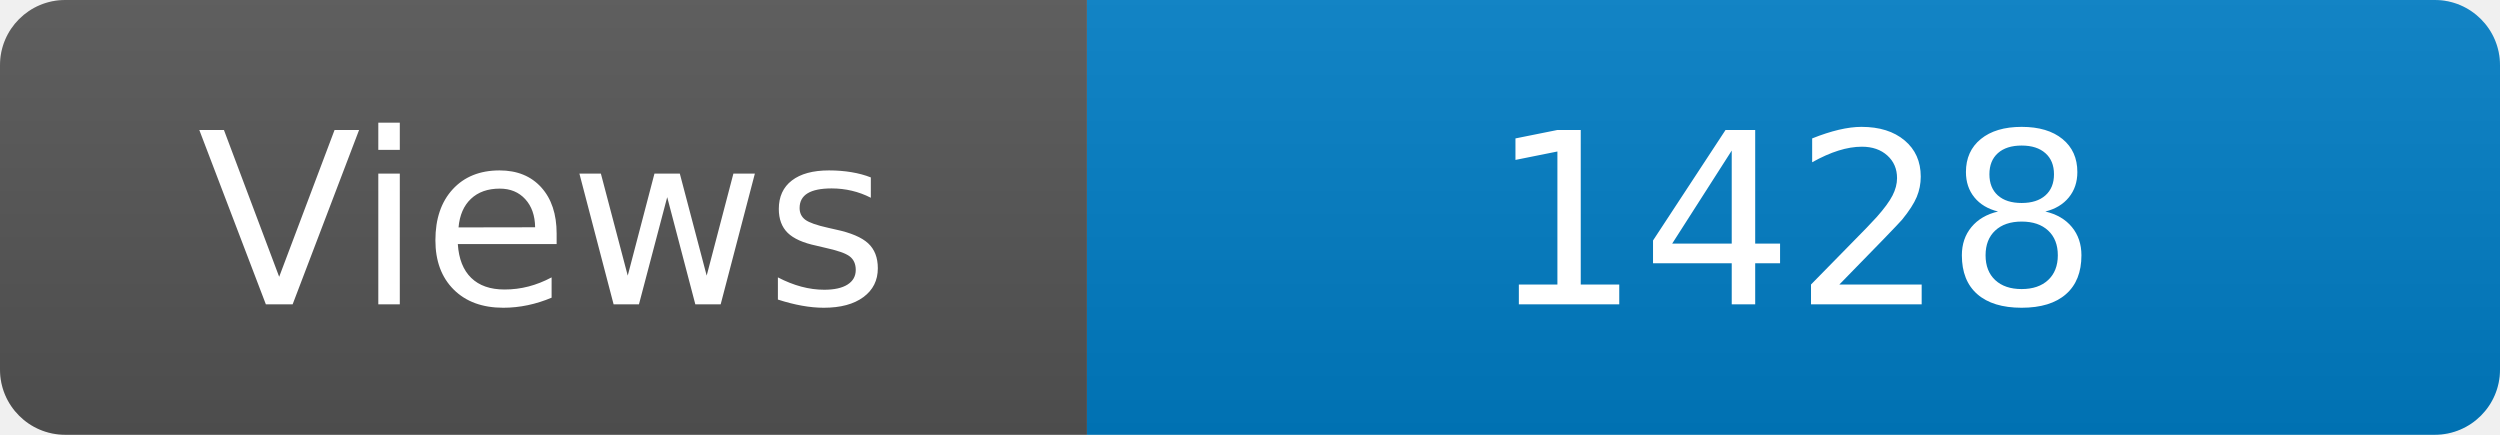
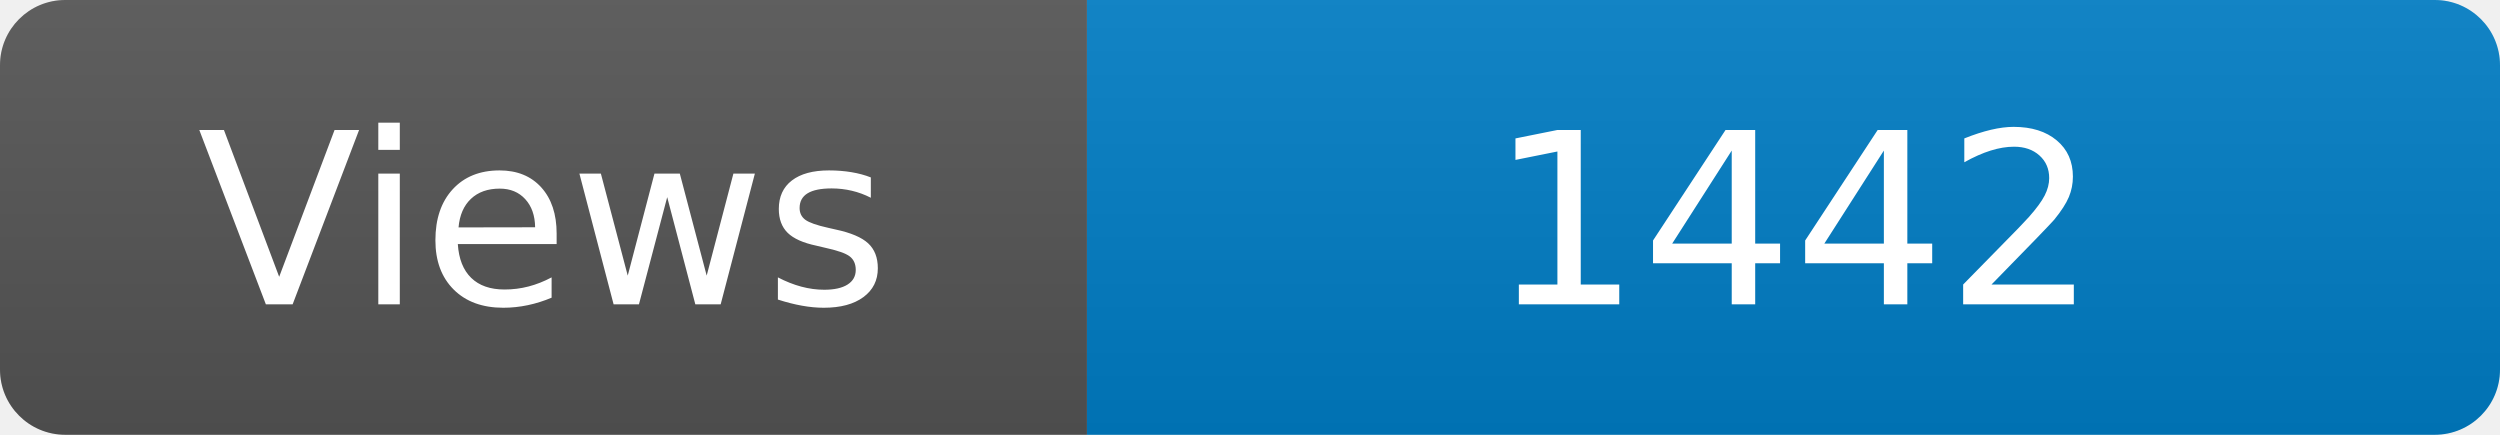
<svg xmlns="http://www.w3.org/2000/svg" width="115" height="20" role="img" aria-label="Maintained?: yes">
  <linearGradient id="s" x2="0" y2="100%">
    <stop offset="0" stop-color="#bbb" stop-opacity=".1" />
    <stop offset="1" stop-opacity=".1" />
  </linearGradient>
  <clipPath id="r">
    <rect width="115" height="20" rx="3" fill="#fff" />
  </clipPath>
  <g clip-path="url(#r)">
    <rect width="50" height="20" fill="#555" />
    <rect x="50" width="160" height="20" fill="#007ec6" />
    <rect width="115" height="20" fill="url(#s)" />
  </g>
  <g fill="#fff" text-anchor="middle" font-family="Verdana,Geneva,DejaVu Sans,sans-serif" font-size="110">
    <text x="250" y="140" transform="scale(.1)" fill="#fff">Views</text>
-     <text x="825" y="140" transform="scale(.1)" fill="#fff">1428</text>
+     <text x="825" y="140" transform="scale(.1)" fill="#fff">1442</text>
  </g>
</svg>
